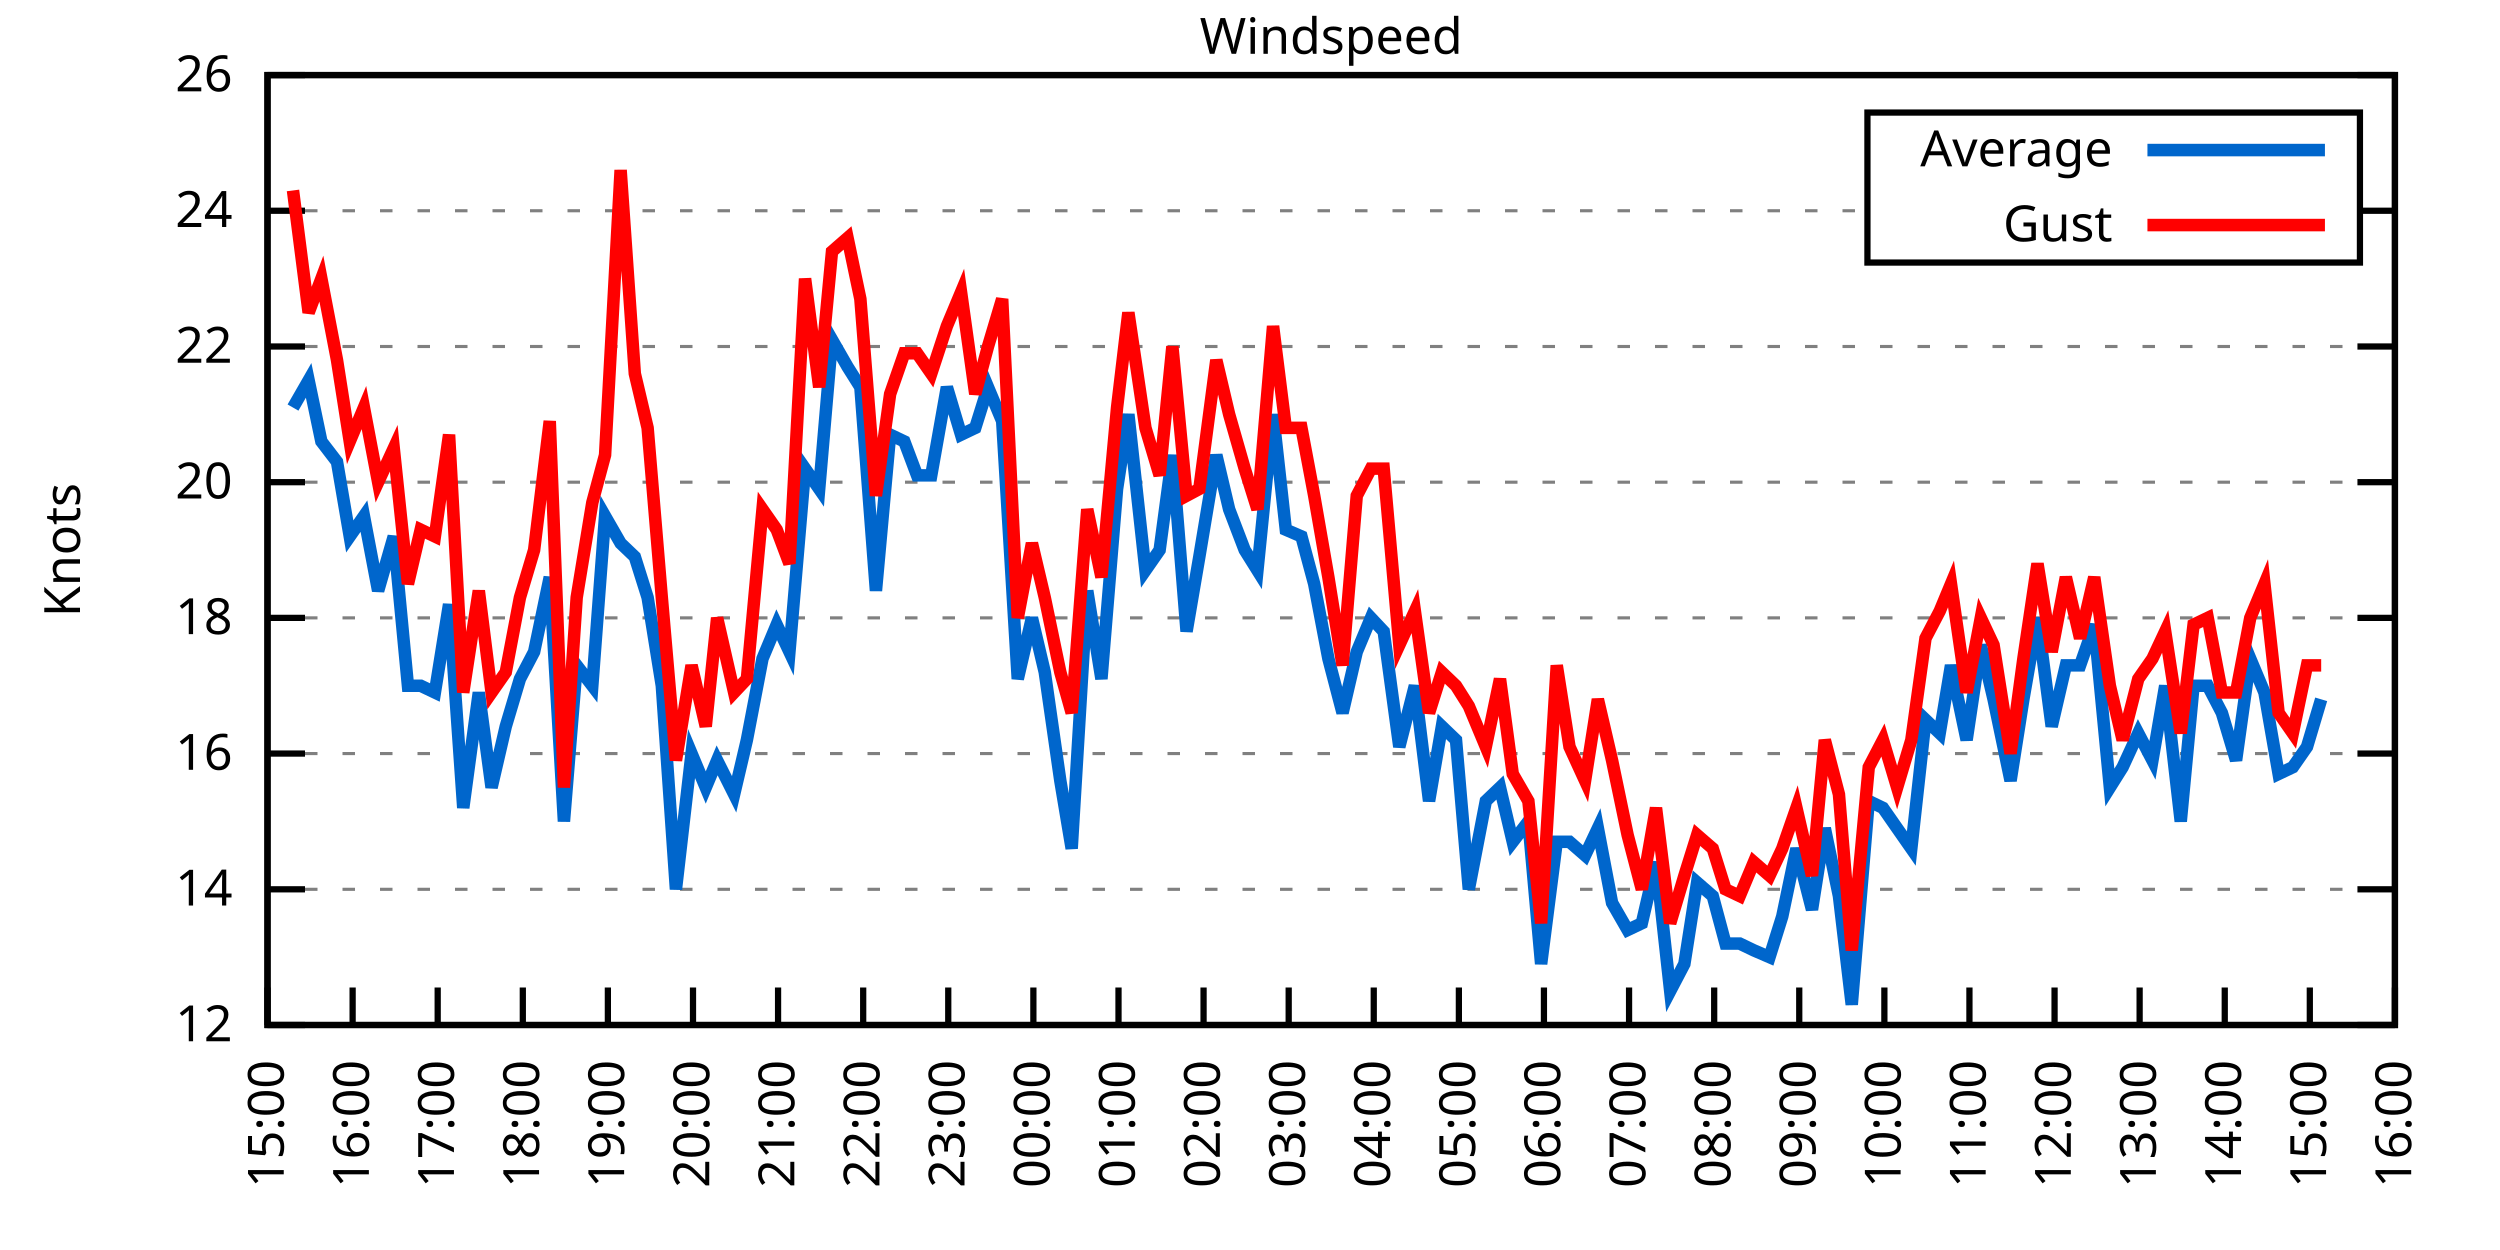
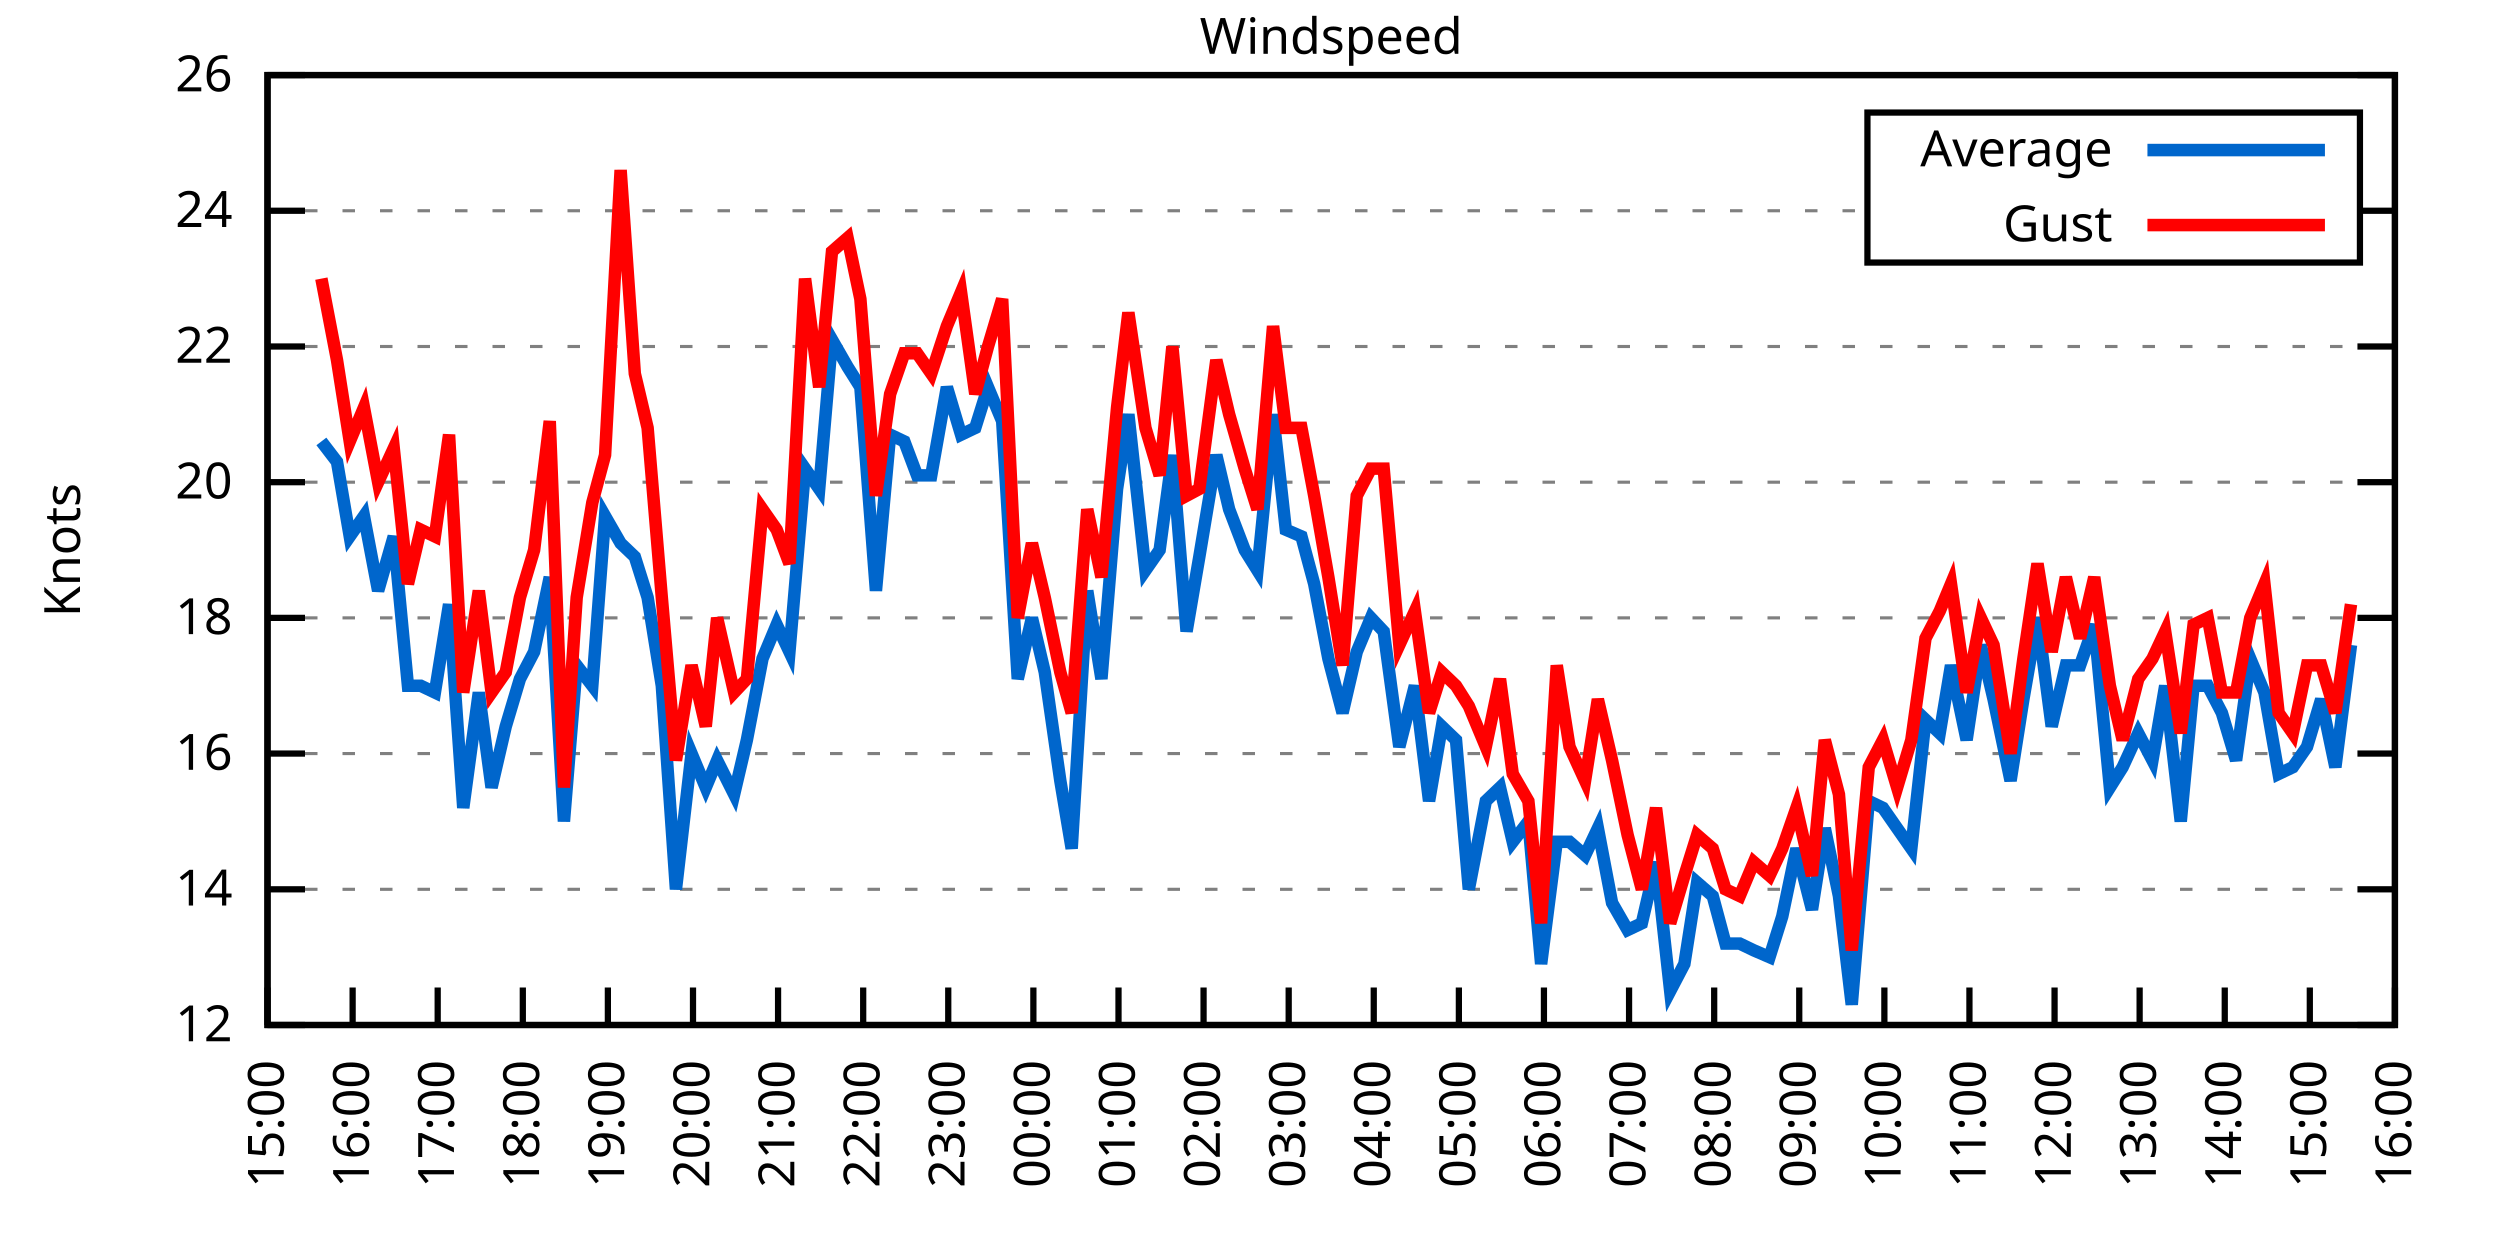
<svg xmlns="http://www.w3.org/2000/svg" xmlns:xlink="http://www.w3.org/1999/xlink" width="400" height="200" viewBox="0 0 400 200">
  <g id="gnuplot_canvas">
    <rect x="0" y="0" width="400" height="200" fill="none" />
    <defs>
      <circle id="gpDot" r="0.5" stroke-width="0.5" stroke="currentColor" />
      <path id="gpPt0" stroke-width="0.333" stroke="currentColor" d="M-1,0 h2 M0,-1 v2" />
      <path id="gpPt1" stroke-width="0.333" stroke="currentColor" d="M-1,-1 L1,1 M1,-1 L-1,1" />
      <path id="gpPt2" stroke-width="0.333" stroke="currentColor" d="M-1,0 L1,0 M0,-1 L0,1 M-1,-1 L1,1 M-1,1 L1,-1" />
      <rect id="gpPt3" stroke-width="0.333" stroke="currentColor" x="-1" y="-1" width="2" height="2" />
      <rect id="gpPt4" stroke-width="0.333" stroke="currentColor" fill="currentColor" x="-1" y="-1" width="2" height="2" />
      <circle id="gpPt5" stroke-width="0.333" stroke="currentColor" cx="0" cy="0" r="1" />
      <use xlink:href="#gpPt5" id="gpPt6" fill="currentColor" stroke="none" />
      <path id="gpPt7" stroke-width="0.333" stroke="currentColor" d="M0,-1.33 L-1.33,0.67 L1.33,0.67 z" />
      <use xlink:href="#gpPt7" id="gpPt8" fill="currentColor" stroke="none" />
      <use xlink:href="#gpPt7" id="gpPt9" stroke="currentColor" transform="rotate(180)" />
      <use xlink:href="#gpPt9" id="gpPt10" fill="currentColor" stroke="none" />
      <use xlink:href="#gpPt3" id="gpPt11" stroke="currentColor" transform="rotate(45)" />
      <use xlink:href="#gpPt11" id="gpPt12" fill="currentColor" stroke="none" />
      <path id="gpPt13" stroke-width="0.333" stroke="currentColor" d="M0,1.330 L1.265,0.411 L0.782,-1.067 L-0.782,-1.076 L-1.265,0.411 z" />
      <use xlink:href="#gpPt13" id="gpPt14" fill="currentColor" stroke="none" />
      <filter id="textbox" filterUnits="objectBoundingBox" x="0" y="0" height="1" width="1">
        <feFlood flood-color="white" flood-opacity="1" result="bgnd" />
        <feComposite in="SourceGraphic" in2="bgnd" operator="atop" />
      </filter>
      <filter id="greybox" filterUnits="objectBoundingBox" x="0" y="0" height="1" width="1">
        <feFlood flood-color="lightgrey" flood-opacity="1" result="grey" />
        <feComposite in="SourceGraphic" in2="grey" operator="atop" />
      </filter>
    </defs>
    <g fill="none" color="white" stroke="currentColor" stroke-width="1.00" stroke-linecap="butt" stroke-linejoin="miter">
</g>
    <g fill="none" color="black" stroke="currentColor" stroke-width="1.00" stroke-linecap="butt" stroke-linejoin="miter">
      <g stroke="none" shape-rendering="crispEdges">
        <polygon fill="rgb(255, 255, 255)" points="42.80,164.00 383.18,164.00 383.18,12.02 42.80,12.02 " />
      </g>
    </g>
    <g fill="none" color="black" stroke="currentColor" stroke-width="1.00" stroke-linecap="butt" stroke-linejoin="miter">
</g>
    <g fill="none" color="black" stroke="black" stroke-width="0.50" stroke-linecap="butt" stroke-linejoin="miter">
</g>
    <g fill="none" color="gray" stroke="currentColor" stroke-width="0.50" stroke-linecap="butt" stroke-linejoin="miter">
      <path stroke="gray" stroke-dasharray="2,4" class="gridline" d="M42.80,164.00 L383.19,164.00  " />
    </g>
    <g fill="none" color="gray" stroke="gray" stroke-width="1.00" stroke-linecap="butt" stroke-linejoin="miter">
</g>
    <g fill="none" color="black" stroke="currentColor" stroke-width="1.00" stroke-linecap="butt" stroke-linejoin="miter">
      <path stroke="black" d="M42.80,164.00 L48.80,164.00 M383.19,164.00 L377.19,164.00  " />
      <g transform="translate(37.20,166.60)" stroke="none" fill="black" font-family="Sans" font-size="8.00" text-anchor="end">
        <text>
          <tspan font-family="Sans"> 12</tspan>
        </text>
      </g>
    </g>
    <g fill="none" color="black" stroke="currentColor" stroke-width="1.00" stroke-linecap="butt" stroke-linejoin="miter">
</g>
    <g fill="none" color="black" stroke="black" stroke-width="0.50" stroke-linecap="butt" stroke-linejoin="miter">
</g>
    <g fill="none" color="gray" stroke="currentColor" stroke-width="0.50" stroke-linecap="butt" stroke-linejoin="miter">
      <path stroke="gray" stroke-dasharray="2,4" class="gridline" d="M42.80,142.29 L383.19,142.29  " />
    </g>
    <g fill="none" color="gray" stroke="gray" stroke-width="1.00" stroke-linecap="butt" stroke-linejoin="miter">
</g>
    <g fill="none" color="black" stroke="currentColor" stroke-width="1.00" stroke-linecap="butt" stroke-linejoin="miter">
      <path stroke="black" d="M42.80,142.29 L48.80,142.29 M383.19,142.29 L377.19,142.29  " />
      <g transform="translate(37.20,144.89)" stroke="none" fill="black" font-family="Sans" font-size="8.00" text-anchor="end">
        <text>
          <tspan font-family="Sans"> 14</tspan>
        </text>
      </g>
    </g>
    <g fill="none" color="black" stroke="currentColor" stroke-width="1.00" stroke-linecap="butt" stroke-linejoin="miter">
</g>
    <g fill="none" color="black" stroke="black" stroke-width="0.50" stroke-linecap="butt" stroke-linejoin="miter">
</g>
    <g fill="none" color="gray" stroke="currentColor" stroke-width="0.50" stroke-linecap="butt" stroke-linejoin="miter">
      <path stroke="gray" stroke-dasharray="2,4" class="gridline" d="M42.80,120.57 L383.19,120.57  " />
    </g>
    <g fill="none" color="gray" stroke="gray" stroke-width="1.00" stroke-linecap="butt" stroke-linejoin="miter">
</g>
    <g fill="none" color="black" stroke="currentColor" stroke-width="1.00" stroke-linecap="butt" stroke-linejoin="miter">
      <path stroke="black" d="M42.80,120.57 L48.80,120.57 M383.19,120.57 L377.19,120.57  " />
      <g transform="translate(37.20,123.17)" stroke="none" fill="black" font-family="Sans" font-size="8.00" text-anchor="end">
        <text>
          <tspan font-family="Sans"> 16</tspan>
        </text>
      </g>
    </g>
    <g fill="none" color="black" stroke="currentColor" stroke-width="1.00" stroke-linecap="butt" stroke-linejoin="miter">
</g>
    <g fill="none" color="black" stroke="black" stroke-width="0.50" stroke-linecap="butt" stroke-linejoin="miter">
</g>
    <g fill="none" color="gray" stroke="currentColor" stroke-width="0.50" stroke-linecap="butt" stroke-linejoin="miter">
      <path stroke="gray" stroke-dasharray="2,4" class="gridline" d="M42.80,98.86 L383.19,98.86  " />
    </g>
    <g fill="none" color="gray" stroke="gray" stroke-width="1.00" stroke-linecap="butt" stroke-linejoin="miter">
</g>
    <g fill="none" color="black" stroke="currentColor" stroke-width="1.00" stroke-linecap="butt" stroke-linejoin="miter">
      <path stroke="black" d="M42.80,98.86 L48.80,98.86 M383.19,98.86 L377.19,98.86  " />
      <g transform="translate(37.20,101.46)" stroke="none" fill="black" font-family="Sans" font-size="8.00" text-anchor="end">
        <text>
          <tspan font-family="Sans"> 18</tspan>
        </text>
      </g>
    </g>
    <g fill="none" color="black" stroke="currentColor" stroke-width="1.00" stroke-linecap="butt" stroke-linejoin="miter">
</g>
    <g fill="none" color="black" stroke="black" stroke-width="0.50" stroke-linecap="butt" stroke-linejoin="miter">
</g>
    <g fill="none" color="gray" stroke="currentColor" stroke-width="0.50" stroke-linecap="butt" stroke-linejoin="miter">
      <path stroke="gray" stroke-dasharray="2,4" class="gridline" d="M42.80,77.15 L383.19,77.15  " />
    </g>
    <g fill="none" color="gray" stroke="gray" stroke-width="1.00" stroke-linecap="butt" stroke-linejoin="miter">
</g>
    <g fill="none" color="black" stroke="currentColor" stroke-width="1.00" stroke-linecap="butt" stroke-linejoin="miter">
      <path stroke="black" d="M42.80,77.15 L48.80,77.15 M383.19,77.15 L377.19,77.15  " />
      <g transform="translate(37.20,79.75)" stroke="none" fill="black" font-family="Sans" font-size="8.00" text-anchor="end">
        <text>
          <tspan font-family="Sans"> 20</tspan>
        </text>
      </g>
    </g>
    <g fill="none" color="black" stroke="currentColor" stroke-width="1.00" stroke-linecap="butt" stroke-linejoin="miter">
</g>
    <g fill="none" color="black" stroke="black" stroke-width="0.50" stroke-linecap="butt" stroke-linejoin="miter">
</g>
    <g fill="none" color="gray" stroke="currentColor" stroke-width="0.50" stroke-linecap="butt" stroke-linejoin="miter">
      <path stroke="gray" stroke-dasharray="2,4" class="gridline" d="M42.80,55.44 L383.19,55.44  " />
    </g>
    <g fill="none" color="gray" stroke="gray" stroke-width="1.00" stroke-linecap="butt" stroke-linejoin="miter">
</g>
    <g fill="none" color="black" stroke="currentColor" stroke-width="1.00" stroke-linecap="butt" stroke-linejoin="miter">
      <path stroke="black" d="M42.80,55.44 L48.80,55.44 M383.19,55.44 L377.19,55.44  " />
      <g transform="translate(37.20,58.04)" stroke="none" fill="black" font-family="Sans" font-size="8.00" text-anchor="end">
        <text>
          <tspan font-family="Sans"> 22</tspan>
        </text>
      </g>
    </g>
    <g fill="none" color="black" stroke="currentColor" stroke-width="1.00" stroke-linecap="butt" stroke-linejoin="miter">
</g>
    <g fill="none" color="black" stroke="black" stroke-width="0.50" stroke-linecap="butt" stroke-linejoin="miter">
</g>
    <g fill="none" color="gray" stroke="currentColor" stroke-width="0.50" stroke-linecap="butt" stroke-linejoin="miter">
      <path stroke="gray" stroke-dasharray="2,4" class="gridline" d="M42.80,33.72 L298.79,33.72 M377.59,33.72 L383.19,33.72  " />
    </g>
    <g fill="none" color="gray" stroke="gray" stroke-width="1.00" stroke-linecap="butt" stroke-linejoin="miter">
</g>
    <g fill="none" color="black" stroke="currentColor" stroke-width="1.00" stroke-linecap="butt" stroke-linejoin="miter">
      <path stroke="black" d="M42.80,33.72 L48.80,33.72 M383.19,33.72 L377.19,33.72  " />
      <g transform="translate(37.20,36.32)" stroke="none" fill="black" font-family="Sans" font-size="8.00" text-anchor="end">
        <text>
          <tspan font-family="Sans"> 24</tspan>
        </text>
      </g>
    </g>
    <g fill="none" color="black" stroke="currentColor" stroke-width="1.00" stroke-linecap="butt" stroke-linejoin="miter">
</g>
    <g fill="none" color="black" stroke="black" stroke-width="0.50" stroke-linecap="butt" stroke-linejoin="miter">
</g>
    <g fill="none" color="gray" stroke="currentColor" stroke-width="0.50" stroke-linecap="butt" stroke-linejoin="miter">
      <path stroke="gray" stroke-dasharray="2,4" class="gridline" d="M42.80,12.01 L383.19,12.01  " />
    </g>
    <g fill="none" color="gray" stroke="gray" stroke-width="1.00" stroke-linecap="butt" stroke-linejoin="miter">
</g>
    <g fill="none" color="black" stroke="currentColor" stroke-width="1.00" stroke-linecap="butt" stroke-linejoin="miter">
      <path stroke="black" d="M42.80,12.01 L48.80,12.01 M383.19,12.01 L377.19,12.01  " />
      <g transform="translate(37.20,14.61)" stroke="none" fill="black" font-family="Sans" font-size="8.00" text-anchor="end">
        <text>
          <tspan font-family="Sans"> 26</tspan>
        </text>
      </g>
    </g>
    <g fill="none" color="black" stroke="currentColor" stroke-width="1.00" stroke-linecap="butt" stroke-linejoin="miter">
      <path stroke="black" d="M42.80,164.00 L42.80,158.00  " />
      <g transform="translate(45.40,169.60) rotate(270.00)" stroke="none" fill="black" font-family="Sans" font-size="8.00" text-anchor="end">
        <text>
          <tspan font-family="Sans">15:00</tspan>
        </text>
      </g>
    </g>
    <g fill="none" color="black" stroke="currentColor" stroke-width="1.00" stroke-linecap="butt" stroke-linejoin="miter">
      <path stroke="black" d="M56.42,164.00 L56.42,158.00  " />
      <g transform="translate(59.02,169.60) rotate(270.00)" stroke="none" fill="black" font-family="Sans" font-size="8.00" text-anchor="end">
        <text>
          <tspan font-family="Sans">16:00</tspan>
        </text>
      </g>
    </g>
    <g fill="none" color="black" stroke="currentColor" stroke-width="1.00" stroke-linecap="butt" stroke-linejoin="miter">
      <path stroke="black" d="M70.03,164.00 L70.03,158.00  " />
      <g transform="translate(72.63,169.60) rotate(270.00)" stroke="none" fill="black" font-family="Sans" font-size="8.00" text-anchor="end">
        <text>
          <tspan font-family="Sans">17:00</tspan>
        </text>
      </g>
    </g>
    <g fill="none" color="black" stroke="currentColor" stroke-width="1.00" stroke-linecap="butt" stroke-linejoin="miter">
      <path stroke="black" d="M83.65,164.00 L83.65,158.00  " />
      <g transform="translate(86.25,169.60) rotate(270.00)" stroke="none" fill="black" font-family="Sans" font-size="8.00" text-anchor="end">
        <text>
          <tspan font-family="Sans">18:00</tspan>
        </text>
      </g>
    </g>
    <g fill="none" color="black" stroke="currentColor" stroke-width="1.00" stroke-linecap="butt" stroke-linejoin="miter">
      <path stroke="black" d="M97.26,164.00 L97.26,158.00  " />
      <g transform="translate(99.86,169.60) rotate(270.00)" stroke="none" fill="black" font-family="Sans" font-size="8.00" text-anchor="end">
        <text>
          <tspan font-family="Sans">19:00</tspan>
        </text>
      </g>
    </g>
    <g fill="none" color="black" stroke="currentColor" stroke-width="1.00" stroke-linecap="butt" stroke-linejoin="miter">
      <path stroke="black" d="M110.88,164.00 L110.88,158.00  " />
      <g transform="translate(113.48,169.60) rotate(270.00)" stroke="none" fill="black" font-family="Sans" font-size="8.00" text-anchor="end">
        <text>
          <tspan font-family="Sans">20:00</tspan>
        </text>
      </g>
    </g>
    <g fill="none" color="black" stroke="currentColor" stroke-width="1.00" stroke-linecap="butt" stroke-linejoin="miter">
      <path stroke="black" d="M124.49,164.00 L124.49,158.00  " />
      <g transform="translate(127.09,169.60) rotate(270.00)" stroke="none" fill="black" font-family="Sans" font-size="8.00" text-anchor="end">
        <text>
          <tspan font-family="Sans">21:00</tspan>
        </text>
      </g>
    </g>
    <g fill="none" color="black" stroke="currentColor" stroke-width="1.00" stroke-linecap="butt" stroke-linejoin="miter">
      <path stroke="black" d="M138.11,164.00 L138.11,158.00  " />
      <g transform="translate(140.71,169.60) rotate(270.00)" stroke="none" fill="black" font-family="Sans" font-size="8.00" text-anchor="end">
        <text>
          <tspan font-family="Sans">22:00</tspan>
        </text>
      </g>
    </g>
    <g fill="none" color="black" stroke="currentColor" stroke-width="1.00" stroke-linecap="butt" stroke-linejoin="miter">
      <path stroke="black" d="M151.72,164.00 L151.72,158.00  " />
      <g transform="translate(154.32,169.60) rotate(270.00)" stroke="none" fill="black" font-family="Sans" font-size="8.00" text-anchor="end">
        <text>
          <tspan font-family="Sans">23:00</tspan>
        </text>
      </g>
    </g>
    <g fill="none" color="black" stroke="currentColor" stroke-width="1.00" stroke-linecap="butt" stroke-linejoin="miter">
      <path stroke="black" d="M165.34,164.00 L165.34,158.00  " />
      <g transform="translate(167.94,169.60) rotate(270.00)" stroke="none" fill="black" font-family="Sans" font-size="8.00" text-anchor="end">
        <text>
          <tspan font-family="Sans">00:00</tspan>
        </text>
      </g>
    </g>
    <g fill="none" color="black" stroke="currentColor" stroke-width="1.00" stroke-linecap="butt" stroke-linejoin="miter">
      <path stroke="black" d="M178.96,164.00 L178.96,158.00  " />
      <g transform="translate(181.56,169.60) rotate(270.00)" stroke="none" fill="black" font-family="Sans" font-size="8.00" text-anchor="end">
        <text>
          <tspan font-family="Sans">01:00</tspan>
        </text>
      </g>
    </g>
    <g fill="none" color="black" stroke="currentColor" stroke-width="1.00" stroke-linecap="butt" stroke-linejoin="miter">
      <path stroke="black" d="M192.57,164.00 L192.57,158.00  " />
      <g transform="translate(195.17,169.60) rotate(270.00)" stroke="none" fill="black" font-family="Sans" font-size="8.00" text-anchor="end">
        <text>
          <tspan font-family="Sans">02:00</tspan>
        </text>
      </g>
    </g>
    <g fill="none" color="black" stroke="currentColor" stroke-width="1.00" stroke-linecap="butt" stroke-linejoin="miter">
      <path stroke="black" d="M206.19,164.00 L206.19,158.00  " />
      <g transform="translate(208.79,169.60) rotate(270.00)" stroke="none" fill="black" font-family="Sans" font-size="8.00" text-anchor="end">
        <text>
          <tspan font-family="Sans">03:00</tspan>
        </text>
      </g>
    </g>
    <g fill="none" color="black" stroke="currentColor" stroke-width="1.00" stroke-linecap="butt" stroke-linejoin="miter">
      <path stroke="black" d="M219.80,164.00 L219.80,158.00  " />
      <g transform="translate(222.40,169.60) rotate(270.00)" stroke="none" fill="black" font-family="Sans" font-size="8.00" text-anchor="end">
        <text>
          <tspan font-family="Sans">04:00</tspan>
        </text>
      </g>
    </g>
    <g fill="none" color="black" stroke="currentColor" stroke-width="1.00" stroke-linecap="butt" stroke-linejoin="miter">
      <path stroke="black" d="M233.42,164.00 L233.42,158.00  " />
      <g transform="translate(236.02,169.60) rotate(270.00)" stroke="none" fill="black" font-family="Sans" font-size="8.00" text-anchor="end">
        <text>
          <tspan font-family="Sans">05:00</tspan>
        </text>
      </g>
    </g>
    <g fill="none" color="black" stroke="currentColor" stroke-width="1.00" stroke-linecap="butt" stroke-linejoin="miter">
      <path stroke="black" d="M247.03,164.00 L247.03,158.00  " />
      <g transform="translate(249.63,169.60) rotate(270.00)" stroke="none" fill="black" font-family="Sans" font-size="8.00" text-anchor="end">
        <text>
          <tspan font-family="Sans">06:00</tspan>
        </text>
      </g>
    </g>
    <g fill="none" color="black" stroke="currentColor" stroke-width="1.00" stroke-linecap="butt" stroke-linejoin="miter">
      <path stroke="black" d="M260.65,164.00 L260.65,158.00  " />
      <g transform="translate(263.25,169.60) rotate(270.00)" stroke="none" fill="black" font-family="Sans" font-size="8.00" text-anchor="end">
        <text>
          <tspan font-family="Sans">07:00</tspan>
        </text>
      </g>
    </g>
    <g fill="none" color="black" stroke="currentColor" stroke-width="1.00" stroke-linecap="butt" stroke-linejoin="miter">
      <path stroke="black" d="M274.27,164.00 L274.27,158.00  " />
      <g transform="translate(276.87,169.60) rotate(270.00)" stroke="none" fill="black" font-family="Sans" font-size="8.00" text-anchor="end">
        <text>
          <tspan font-family="Sans">08:00</tspan>
        </text>
      </g>
    </g>
    <g fill="none" color="black" stroke="currentColor" stroke-width="1.00" stroke-linecap="butt" stroke-linejoin="miter">
      <path stroke="black" d="M287.88,164.00 L287.88,158.00  " />
      <g transform="translate(290.48,169.60) rotate(270.00)" stroke="none" fill="black" font-family="Sans" font-size="8.00" text-anchor="end">
        <text>
          <tspan font-family="Sans">09:00</tspan>
        </text>
      </g>
    </g>
    <g fill="none" color="black" stroke="currentColor" stroke-width="1.00" stroke-linecap="butt" stroke-linejoin="miter">
      <path stroke="black" d="M301.50,164.00 L301.50,158.00  " />
      <g transform="translate(304.10,169.60) rotate(270.00)" stroke="none" fill="black" font-family="Sans" font-size="8.00" text-anchor="end">
        <text>
          <tspan font-family="Sans">10:00</tspan>
        </text>
      </g>
    </g>
    <g fill="none" color="black" stroke="currentColor" stroke-width="1.00" stroke-linecap="butt" stroke-linejoin="miter">
      <path stroke="black" d="M315.11,164.00 L315.11,158.00  " />
      <g transform="translate(317.71,169.60) rotate(270.00)" stroke="none" fill="black" font-family="Sans" font-size="8.00" text-anchor="end">
        <text>
          <tspan font-family="Sans">11:00</tspan>
        </text>
      </g>
    </g>
    <g fill="none" color="black" stroke="currentColor" stroke-width="1.00" stroke-linecap="butt" stroke-linejoin="miter">
      <path stroke="black" d="M328.73,164.00 L328.73,158.00  " />
      <g transform="translate(331.33,169.60) rotate(270.00)" stroke="none" fill="black" font-family="Sans" font-size="8.00" text-anchor="end">
        <text>
          <tspan font-family="Sans">12:00</tspan>
        </text>
      </g>
    </g>
    <g fill="none" color="black" stroke="currentColor" stroke-width="1.00" stroke-linecap="butt" stroke-linejoin="miter">
      <path stroke="black" d="M342.34,164.00 L342.34,158.00  " />
      <g transform="translate(344.94,169.60) rotate(270.00)" stroke="none" fill="black" font-family="Sans" font-size="8.00" text-anchor="end">
        <text>
          <tspan font-family="Sans">13:00</tspan>
        </text>
      </g>
    </g>
    <g fill="none" color="black" stroke="currentColor" stroke-width="1.00" stroke-linecap="butt" stroke-linejoin="miter">
      <path stroke="black" d="M355.96,164.00 L355.96,158.00  " />
      <g transform="translate(358.56,169.60) rotate(270.00)" stroke="none" fill="black" font-family="Sans" font-size="8.00" text-anchor="end">
        <text>
          <tspan font-family="Sans">14:00</tspan>
        </text>
      </g>
    </g>
    <g fill="none" color="black" stroke="currentColor" stroke-width="1.00" stroke-linecap="butt" stroke-linejoin="miter">
      <path stroke="black" d="M369.57,164.00 L369.57,158.00  " />
      <g transform="translate(372.17,169.60) rotate(270.00)" stroke="none" fill="black" font-family="Sans" font-size="8.00" text-anchor="end">
        <text>
          <tspan font-family="Sans">15:00</tspan>
        </text>
      </g>
    </g>
    <g fill="none" color="black" stroke="currentColor" stroke-width="1.00" stroke-linecap="butt" stroke-linejoin="miter">
      <path stroke="black" d="M383.19,164.00 L383.19,158.00  " />
      <g transform="translate(385.79,169.60) rotate(270.00)" stroke="none" fill="black" font-family="Sans" font-size="8.00" text-anchor="end">
        <text>
          <tspan font-family="Sans">16:00</tspan>
        </text>
      </g>
    </g>
    <g fill="none" color="black" stroke="currentColor" stroke-width="1.00" stroke-linecap="butt" stroke-linejoin="miter">
</g>
    <g fill="none" color="black" stroke="currentColor" stroke-width="1.00" stroke-linecap="butt" stroke-linejoin="miter">
      <path stroke="black" d="M42.80,12.01 L42.80,164.00 L383.19,164.00 L383.19,12.01 L42.80,12.01 Z  " />
    </g>
    <g fill="none" color="black" stroke="currentColor" stroke-width="1.00" stroke-linecap="butt" stroke-linejoin="miter">
</g>
    <g fill="none" color="black" stroke="currentColor" stroke-width="1.00" stroke-linecap="butt" stroke-linejoin="miter">
      <path stroke="black" d="M298.79,42.01 L298.79,18.01 L377.59,18.01 L377.59,42.01 L298.79,42.01 Z  " />
    </g>
    <g id="Windspeed_plot_1">
      <g fill="none" color="white" stroke="black" stroke-width="2.00" stroke-linecap="butt" stroke-linejoin="miter">
</g>
      <g fill="none" color="black" stroke="currentColor" stroke-width="2.00" stroke-linecap="butt" stroke-linejoin="miter">
        <g transform="translate(337.99,26.61)" stroke="none" fill="black" font-family="Sans" font-size="8.00" text-anchor="end">
          <text>
            <tspan font-family="Sans">Average</tspan>
          </text>
        </g>
      </g>
      <g fill="none" color="black" stroke="currentColor" stroke-width="2.00" stroke-linecap="butt" stroke-linejoin="miter">
-         <path stroke="rgb(  0, 102, 204)" d="M343.59,24.01 L371.99,24.01 M46.88,65.21 L49.38,60.86 L51.42,70.63 L53.92,73.89 L55.96,85.83 L58.23,82.58   L60.50,94.52 L63.00,85.83 L65.27,109.72 L67.31,109.72 L69.58,110.80 L71.85,96.69 L74.12,129.26 L76.61,110.80   L78.65,126.00 L80.92,116.23 L83.19,108.63 L85.46,104.29 L87.96,92.35 L90.23,131.43 L92.27,106.46 L94.77,109.72   L96.81,82.58 L99.30,86.92 L101.57,89.09 L103.62,95.60 L105.89,109.72 L108.15,142.29 L110.65,120.57 L112.92,126.00   L114.74,121.66 L117.46,127.09 L119.50,118.40 L122.00,105.38 L124.27,99.95 L126.31,104.29 L128.81,74.98 L131.07,78.23   L133.12,54.35 L135.61,58.69 L137.66,61.95 L140.15,94.52 L142.42,69.55 L144.69,70.63 L146.73,76.06 L149.00,76.06   L151.50,61.95 L153.77,69.55 L156.04,68.46 L158.08,61.95 L160.35,67.38 L162.84,108.63 L165.11,98.86 L167.16,107.55   L169.65,124.92 L171.47,135.77 L173.96,94.52 L176.23,108.63 L178.73,78.23 L180.54,66.29 L183.27,91.26 L185.54,88.00   L187.58,72.81 L189.85,101.03 L191.89,89.09 L194.61,72.81 L196.66,81.49 L199.15,88.00 L201.19,91.26 L203.69,66.29   L205.73,84.75 L208.23,85.83 L210.27,93.43 L212.54,105.38 L214.81,114.06 L217.08,104.29 L219.35,98.86 L221.39,101.03   L223.89,119.49 L226.38,109.72 L228.65,128.17 L230.70,116.23 L232.96,118.40 L235.01,142.29 L237.73,128.17 L240.00,126.00   L242.04,134.69 L244.54,131.43 L246.58,154.23 L249.08,134.69 L251.12,134.69 L253.61,136.86 L255.66,132.52 L257.93,144.46   L260.42,148.80 L262.69,147.72 L264.96,137.94 L267.23,158.57 L269.50,154.23 L271.54,141.20 L274.04,143.37 L276.08,150.97   L278.35,150.97 L280.62,152.06 L283.12,153.14 L285.16,146.63 L287.43,135.77 L289.92,145.54 L291.97,132.52 L294.23,143.37   L296.28,160.74 L299.00,128.17 L301.27,129.26 L303.54,132.52 L305.81,135.77 L308.08,115.15 L310.35,117.32 L312.16,106.46   L314.66,118.40 L316.93,103.20 L318.97,111.89 L321.69,124.92 L323.74,111.89 L326.00,98.86 L328.27,116.23 L330.54,106.46   L332.81,106.46 L335.08,99.95 L337.58,126.00 L339.62,122.75 L342.12,117.32 L344.39,121.66 L346.43,109.72 L348.92,131.43   L350.97,109.72 L353.24,109.72 L355.50,114.06 L357.77,121.66 L360.04,105.38 L362.31,110.80 L364.58,123.83 L366.85,122.75   L369.12,119.49 L371.39,111.89  " />
+         <path stroke="rgb(  0, 102, 204)" d="M343.59,24.01 L371.99,24.01 M51.42,70.63 L53.92,73.89 L55.96,85.83 L58.23,82.58 L60.50,94.52 L63.00,85.83   L65.27,109.72 L67.31,109.72 L69.58,110.80 L71.85,96.69 L74.12,129.26 L76.61,110.80 L78.65,126.00 L80.92,116.23   L83.19,108.63 L85.46,104.29 L87.96,92.35 L90.23,131.43 L92.27,106.46 L94.77,109.72 L96.81,82.58 L99.30,86.92   L101.57,89.09 L103.62,95.60 L105.89,109.72 L108.15,142.29 L110.65,120.57 L112.92,126.00 L114.74,121.66 L117.46,127.09   L119.50,118.40 L122.00,105.38 L124.27,99.95 L126.31,104.29 L128.81,74.98 L131.07,78.23 L133.12,54.35 L135.61,58.69   L137.66,61.95 L140.15,94.52 L142.42,69.55 L144.69,70.63 L146.73,76.06 L149.00,76.06 L151.50,61.95 L153.77,69.55   L156.04,68.46 L158.08,61.95 L160.35,67.38 L162.84,108.63 L165.11,98.86 L167.16,107.55 L169.65,124.92 L171.47,135.77   L173.96,94.52 L176.23,108.63 L178.73,78.23 L180.54,66.29 L183.27,91.26 L185.54,88.00 L187.58,72.81 L189.85,101.03   L191.89,89.09 L194.61,72.81 L196.66,81.49 L199.15,88.00 L201.19,91.26 L203.69,66.29 L205.73,84.75 L208.23,85.83   L210.27,93.43 L212.54,105.38 L214.81,114.06 L217.08,104.29 L219.35,98.86 L221.39,101.03 L223.89,119.49 L226.38,109.72   L228.65,128.17 L230.70,116.23 L232.96,118.40 L235.01,142.29 L237.73,128.17 L240.00,126.00 L242.04,134.69 L244.54,131.43   L246.58,154.23 L249.08,134.69 L251.12,134.69 L253.61,136.86 L255.66,132.52 L257.93,144.46 L260.42,148.80 L262.69,147.72   L264.96,137.94 L267.23,158.57 L269.50,154.23 L271.54,141.20 L274.04,143.37 L276.08,150.97 L278.35,150.97 L280.62,152.06   L283.12,153.14 L285.16,146.63 L287.43,135.77 L289.92,145.54 L291.97,132.52 L294.23,143.37 L296.28,160.74 L299.00,128.17   L301.27,129.26 L303.54,132.52 L305.81,135.77 L308.08,115.15 L310.35,117.32 L312.16,106.46 L314.66,118.40 L316.93,103.20   L318.97,111.89 L321.69,124.92 L323.74,111.89 L326.00,98.86 L328.27,116.23 L330.54,106.46 L332.81,106.46 L335.08,99.95   L337.58,126.00 L339.62,122.75 L342.12,117.32 L344.39,121.66 L346.43,109.72 L348.92,131.43 L350.97,109.72 L353.24,109.72   L355.50,114.06 L357.77,121.66 L360.04,105.38 L362.31,110.80 L364.58,123.83 L366.85,122.75 L369.12,119.49 L371.39,111.89   L373.66,122.75 L376.16,103.20  " />
      </g>
    </g>
    <g id="Windspeed_plot_2">
      <g fill="none" color="black" stroke="currentColor" stroke-width="2.00" stroke-linecap="butt" stroke-linejoin="miter">
        <g transform="translate(337.99,38.61)" stroke="none" fill="black" font-family="Sans" font-size="8.00" text-anchor="end">
          <text>
            <tspan font-family="Sans">Gust</tspan>
          </text>
        </g>
      </g>
      <g fill="none" color="black" stroke="currentColor" stroke-width="2.00" stroke-linecap="butt" stroke-linejoin="miter">
-         <path stroke="rgb(255,   0,   0)" d="M343.59,36.01 L371.99,36.01 M46.88,30.47 L49.38,50.01 L51.42,44.58 L53.92,57.61 L55.96,70.63 L58.23,65.21   L60.50,77.15 L63.00,71.72 L65.27,93.43 L67.31,84.75 L69.58,85.83 L71.85,69.55 L74.12,110.80 L76.61,94.52   L78.65,110.80 L80.92,107.55 L83.19,95.60 L85.46,88.00 L87.96,67.38 L90.23,126.00 L92.27,95.60 L94.77,80.41   L96.81,72.81 L99.30,27.21 L101.57,59.78 L103.62,68.46 L105.89,95.60 L108.15,121.66 L110.65,106.46 L112.92,116.23   L114.74,98.86 L117.46,110.80 L119.50,108.63 L122.00,81.49 L124.27,84.75 L126.31,90.18 L128.81,44.58 L131.07,61.95   L133.12,40.24 L135.61,38.07 L137.66,47.84 L140.15,79.32 L142.42,63.04 L144.69,56.52 L146.73,56.52 L149.00,59.78   L151.50,52.18 L153.77,46.75 L156.04,63.04 L158.08,55.44 L160.35,47.84 L162.84,98.86 L165.11,86.92 L167.16,95.60   L169.65,107.55 L171.47,114.06 L173.96,81.49 L176.23,92.35 L178.73,65.21 L180.54,50.01 L183.27,68.46 L185.54,76.06   L187.58,55.44 L189.85,79.32 L191.89,78.23 L194.61,57.61 L196.66,66.29 L199.15,74.98 L201.19,81.49 L203.69,52.18   L205.73,68.46 L208.23,68.46 L210.27,79.32 L212.54,92.35 L214.81,106.46 L217.08,79.32 L219.35,74.98 L221.39,74.98   L223.89,103.20 L226.38,97.78 L228.65,114.06 L230.70,107.55 L232.96,109.72 L235.01,112.97 L237.73,119.49 L240.00,108.63   L242.04,123.83 L244.54,128.17 L246.58,147.72 L249.08,106.46 L251.12,119.49 L253.61,124.92 L255.66,111.89 L257.93,121.66   L260.42,133.60 L262.69,142.29 L264.96,129.26 L267.23,147.72 L269.50,140.12 L271.54,133.60 L274.04,135.77 L276.08,142.29   L278.35,143.37 L280.62,137.94 L283.12,140.12 L285.16,135.77 L287.43,129.26 L289.92,140.12 L291.97,118.40 L294.23,127.09   L296.28,152.06 L299.00,122.75 L301.27,118.40 L303.54,126.00 L305.81,118.40 L308.08,102.12 L310.35,97.78 L312.16,93.43   L314.66,110.80 L316.93,98.86 L318.97,103.20 L321.69,120.57 L323.74,105.38 L326.00,90.18 L328.27,104.29 L330.54,92.35   L332.81,102.12 L335.08,92.35 L337.58,109.72 L339.62,118.40 L342.12,108.63 L344.39,105.38 L346.43,101.03 L348.92,117.32   L350.97,99.95 L353.24,98.86 L355.50,110.80 L357.77,110.80 L360.04,98.86 L362.31,93.43 L364.58,114.06 L366.85,117.32   L369.12,106.46 L371.39,106.46  " />
+         <path stroke="rgb(255,   0,   0)" d="M343.59,36.01 L371.99,36.01 M51.42,44.58 L53.92,57.61 L55.96,70.63 L58.23,65.21 L60.50,77.15 L63.00,71.72   L65.27,93.43 L67.31,84.75 L69.58,85.83 L71.85,69.55 L74.12,110.80 L76.61,94.52 L78.65,110.80 L80.92,107.55   L83.19,95.60 L85.46,88.00 L87.96,67.38 L90.23,126.00 L92.27,95.60 L94.77,80.41 L96.81,72.81 L99.30,27.21   L101.57,59.78 L103.62,68.46 L105.89,95.60 L108.15,121.66 L110.65,106.46 L112.92,116.23 L114.74,98.86 L117.46,110.80   L119.50,108.63 L122.00,81.49 L124.27,84.75 L126.31,90.18 L128.81,44.58 L131.07,61.95 L133.12,40.24 L135.61,38.07   L137.66,47.84 L140.15,79.32 L142.42,63.04 L144.69,56.52 L146.73,56.52 L149.00,59.78 L151.50,52.18 L153.77,46.75   L156.04,63.04 L158.08,55.44 L160.35,47.84 L162.84,98.86 L165.11,86.92 L167.16,95.60 L169.65,107.55 L171.47,114.06   L173.96,81.49 L176.23,92.35 L178.73,65.21 L180.54,50.01 L183.27,68.46 L185.54,76.06 L187.58,55.44 L189.85,79.32   L191.89,78.23 L194.61,57.61 L196.66,66.29 L199.15,74.98 L201.19,81.49 L203.69,52.18 L205.73,68.46 L208.23,68.46   L210.27,79.32 L212.54,92.35 L214.81,106.46 L217.08,79.32 L219.35,74.98 L221.39,74.98 L223.89,103.20 L226.38,97.78   L228.65,114.06 L230.70,107.55 L232.96,109.72 L235.01,112.97 L237.73,119.49 L240.00,108.63 L242.04,123.83 L244.54,128.17   L246.58,147.72 L249.08,106.46 L251.12,119.49 L253.61,124.92 L255.66,111.89 L257.93,121.66 L260.42,133.60 L262.69,142.29   L264.96,129.26 L267.23,147.72 L269.50,140.12 L271.54,133.60 L274.04,135.77 L276.08,142.29 L278.35,143.37 L280.62,137.94   L283.12,140.12 L285.16,135.77 L287.43,129.26 L289.92,140.12 L291.97,118.40 L294.23,127.09 L296.28,152.06 L299.00,122.75   L301.27,118.40 L303.54,126.00 L305.81,118.40 L308.08,102.12 L310.35,97.78 L312.16,93.43 L314.66,110.80 L316.93,98.86   L318.97,103.20 L321.69,120.57 L323.74,105.38 L326.00,90.18 L328.27,104.29 L330.54,92.35 L332.81,102.12 L335.08,92.35   L337.58,109.72 L339.62,118.40 L342.12,108.63 L344.39,105.38 L346.43,101.03 L348.92,117.32 L350.97,99.95 L353.24,98.86   L355.50,110.80 L357.77,110.80 L360.04,98.86 L362.31,93.43 L364.58,114.06 L366.85,117.32 L369.12,106.46 L371.39,106.46   L373.66,114.06 L376.16,96.69  " />
      </g>
    </g>
    <g fill="none" color="black" stroke="currentColor" stroke-width="2.00" stroke-linecap="butt" stroke-linejoin="miter">
</g>
    <g fill="none" color="black" stroke="black" stroke-width="1.00" stroke-linecap="butt" stroke-linejoin="miter">
</g>
    <g fill="none" color="black" stroke="currentColor" stroke-width="1.00" stroke-linecap="butt" stroke-linejoin="miter">
      <path stroke="black" d="M42.80,12.01 L42.80,164.00 L383.19,164.00 L383.19,12.01 L42.80,12.01 Z  " />
      <g transform="translate(12.80,88.01) rotate(270.00)" stroke="none" fill="black" font-family="Sans" font-size="8.00" text-anchor="middle">
        <text>
          <tspan font-family="Sans">Knots</tspan>
        </text>
      </g>
    </g>
    <g fill="none" color="black" stroke="currentColor" stroke-width="1.00" stroke-linecap="butt" stroke-linejoin="miter">
</g>
    <g fill="none" color="black" stroke="currentColor" stroke-width="1.00" stroke-linecap="butt" stroke-linejoin="miter">
      <g transform="translate(212.99,8.61)" stroke="none" fill="black" font-family="Sans" font-size="8.00" text-anchor="middle">
        <text>
          <tspan font-family="Sans">Windspeed</tspan>
        </text>
      </g>
    </g>
    <g fill="none" color="black" stroke="currentColor" stroke-width="1.00" stroke-linecap="butt" stroke-linejoin="miter">
</g>
  </g>
</svg>
